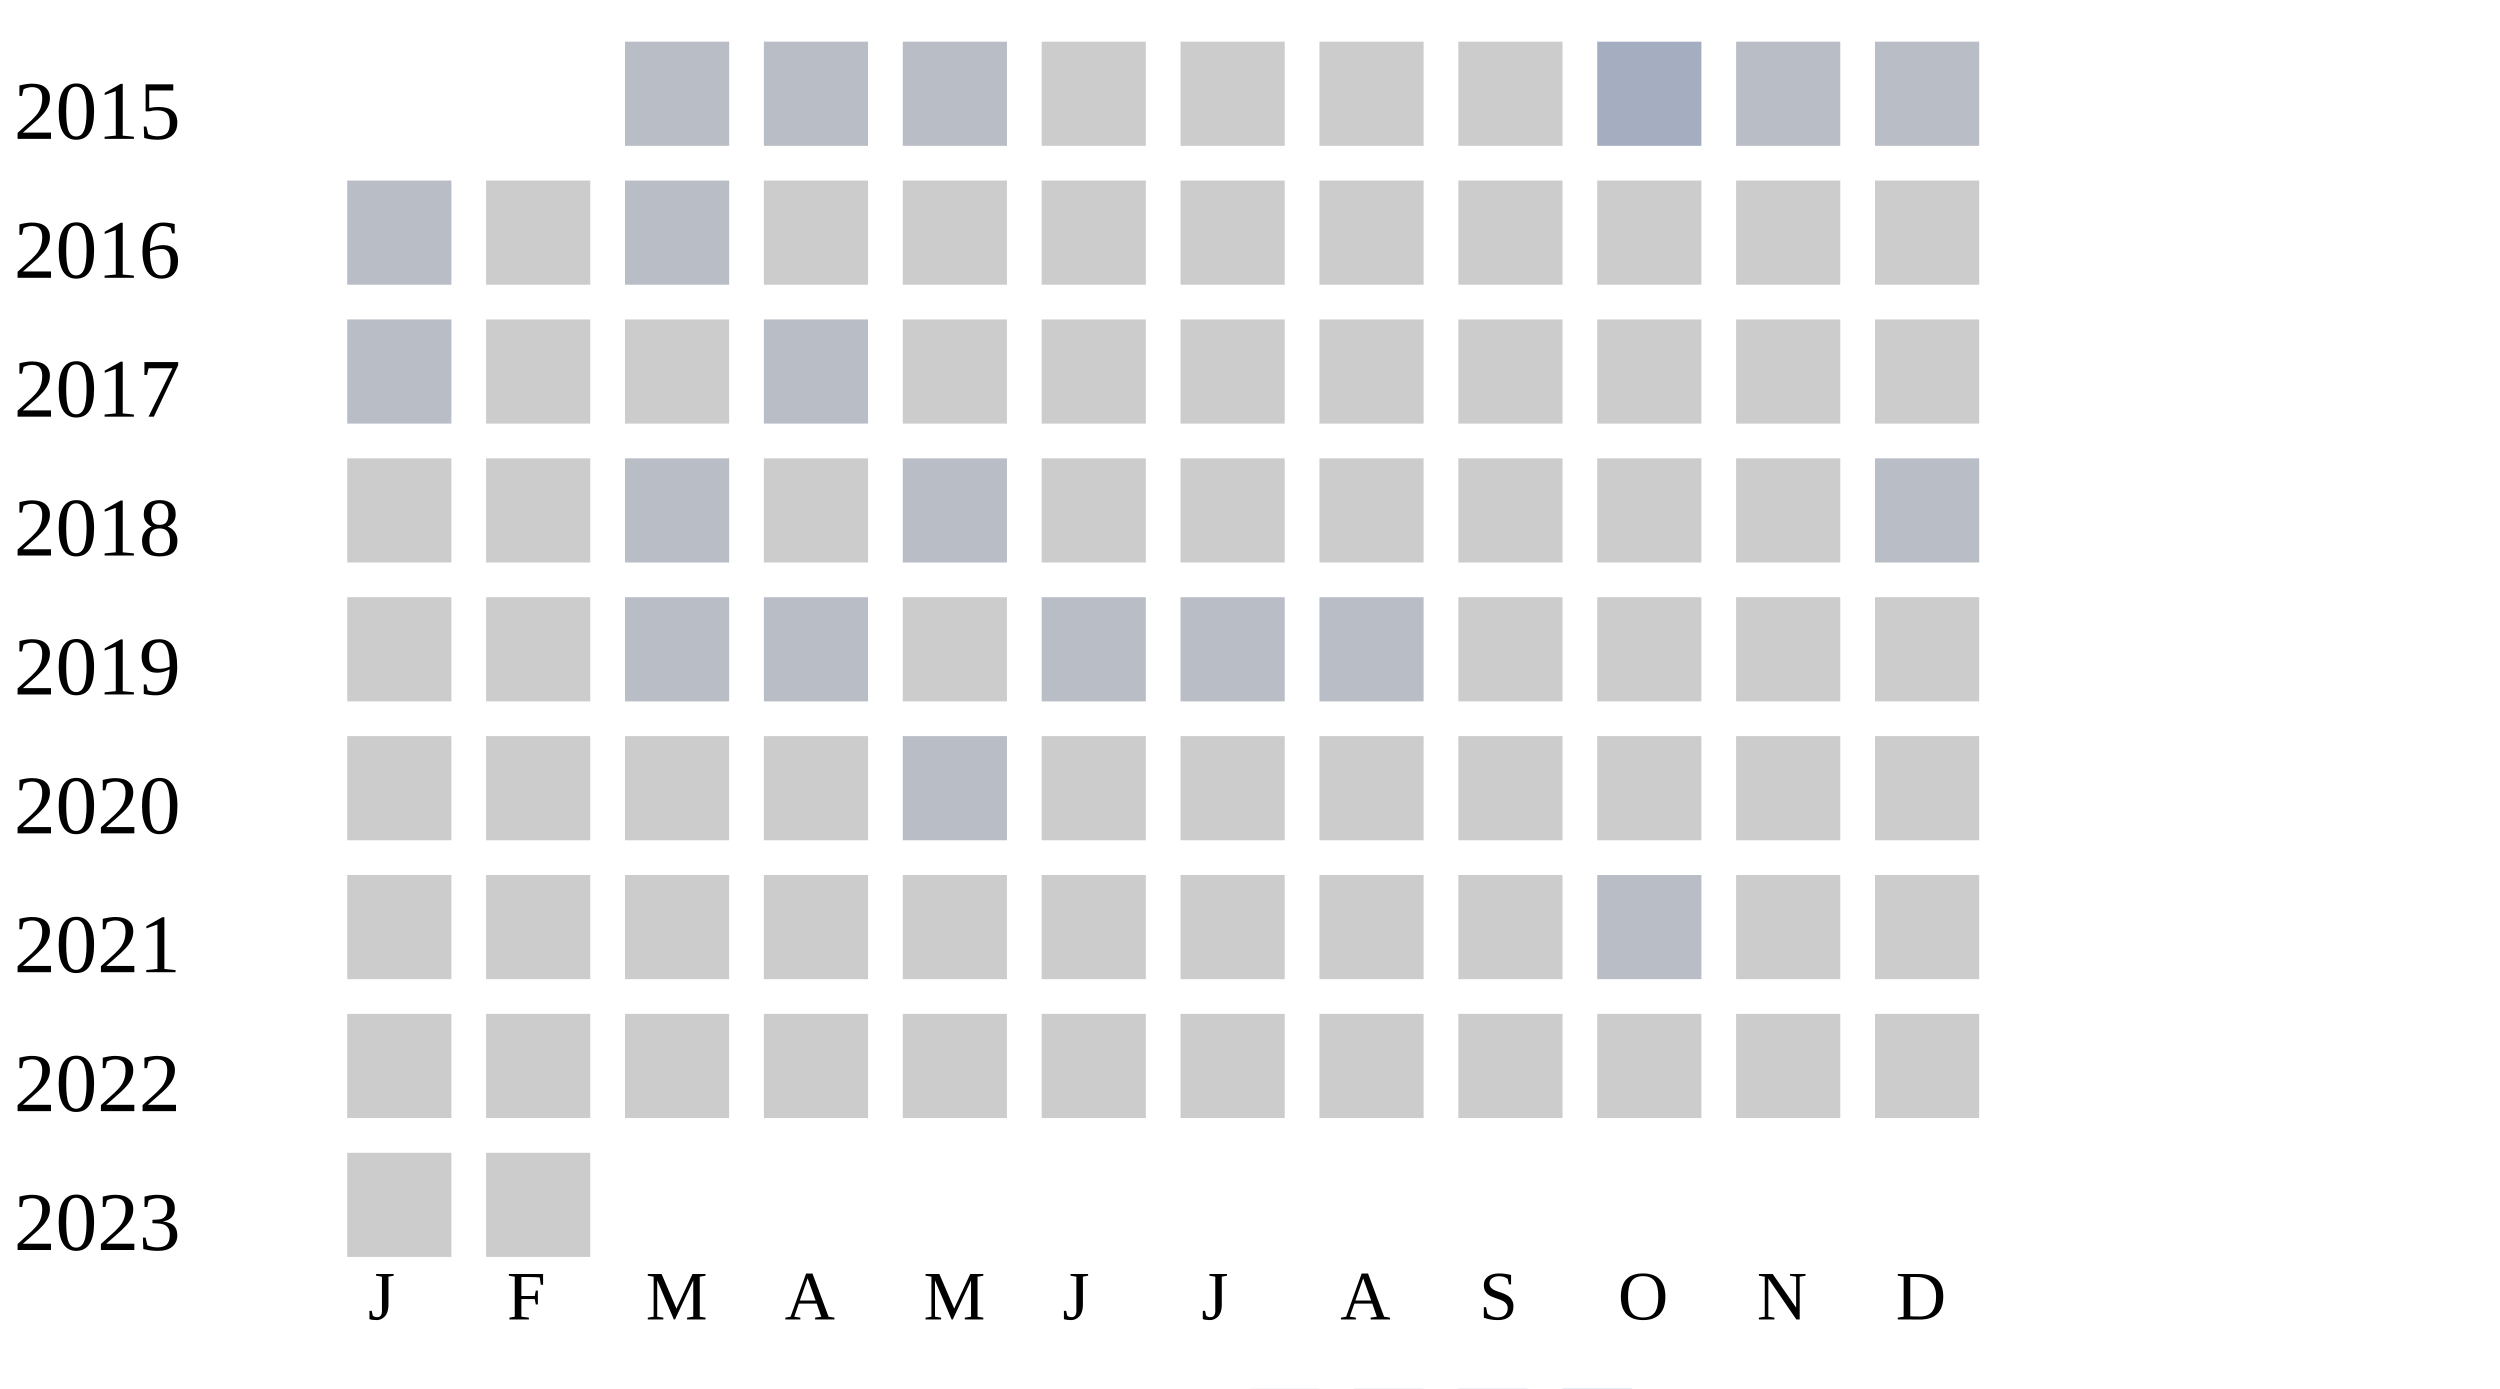
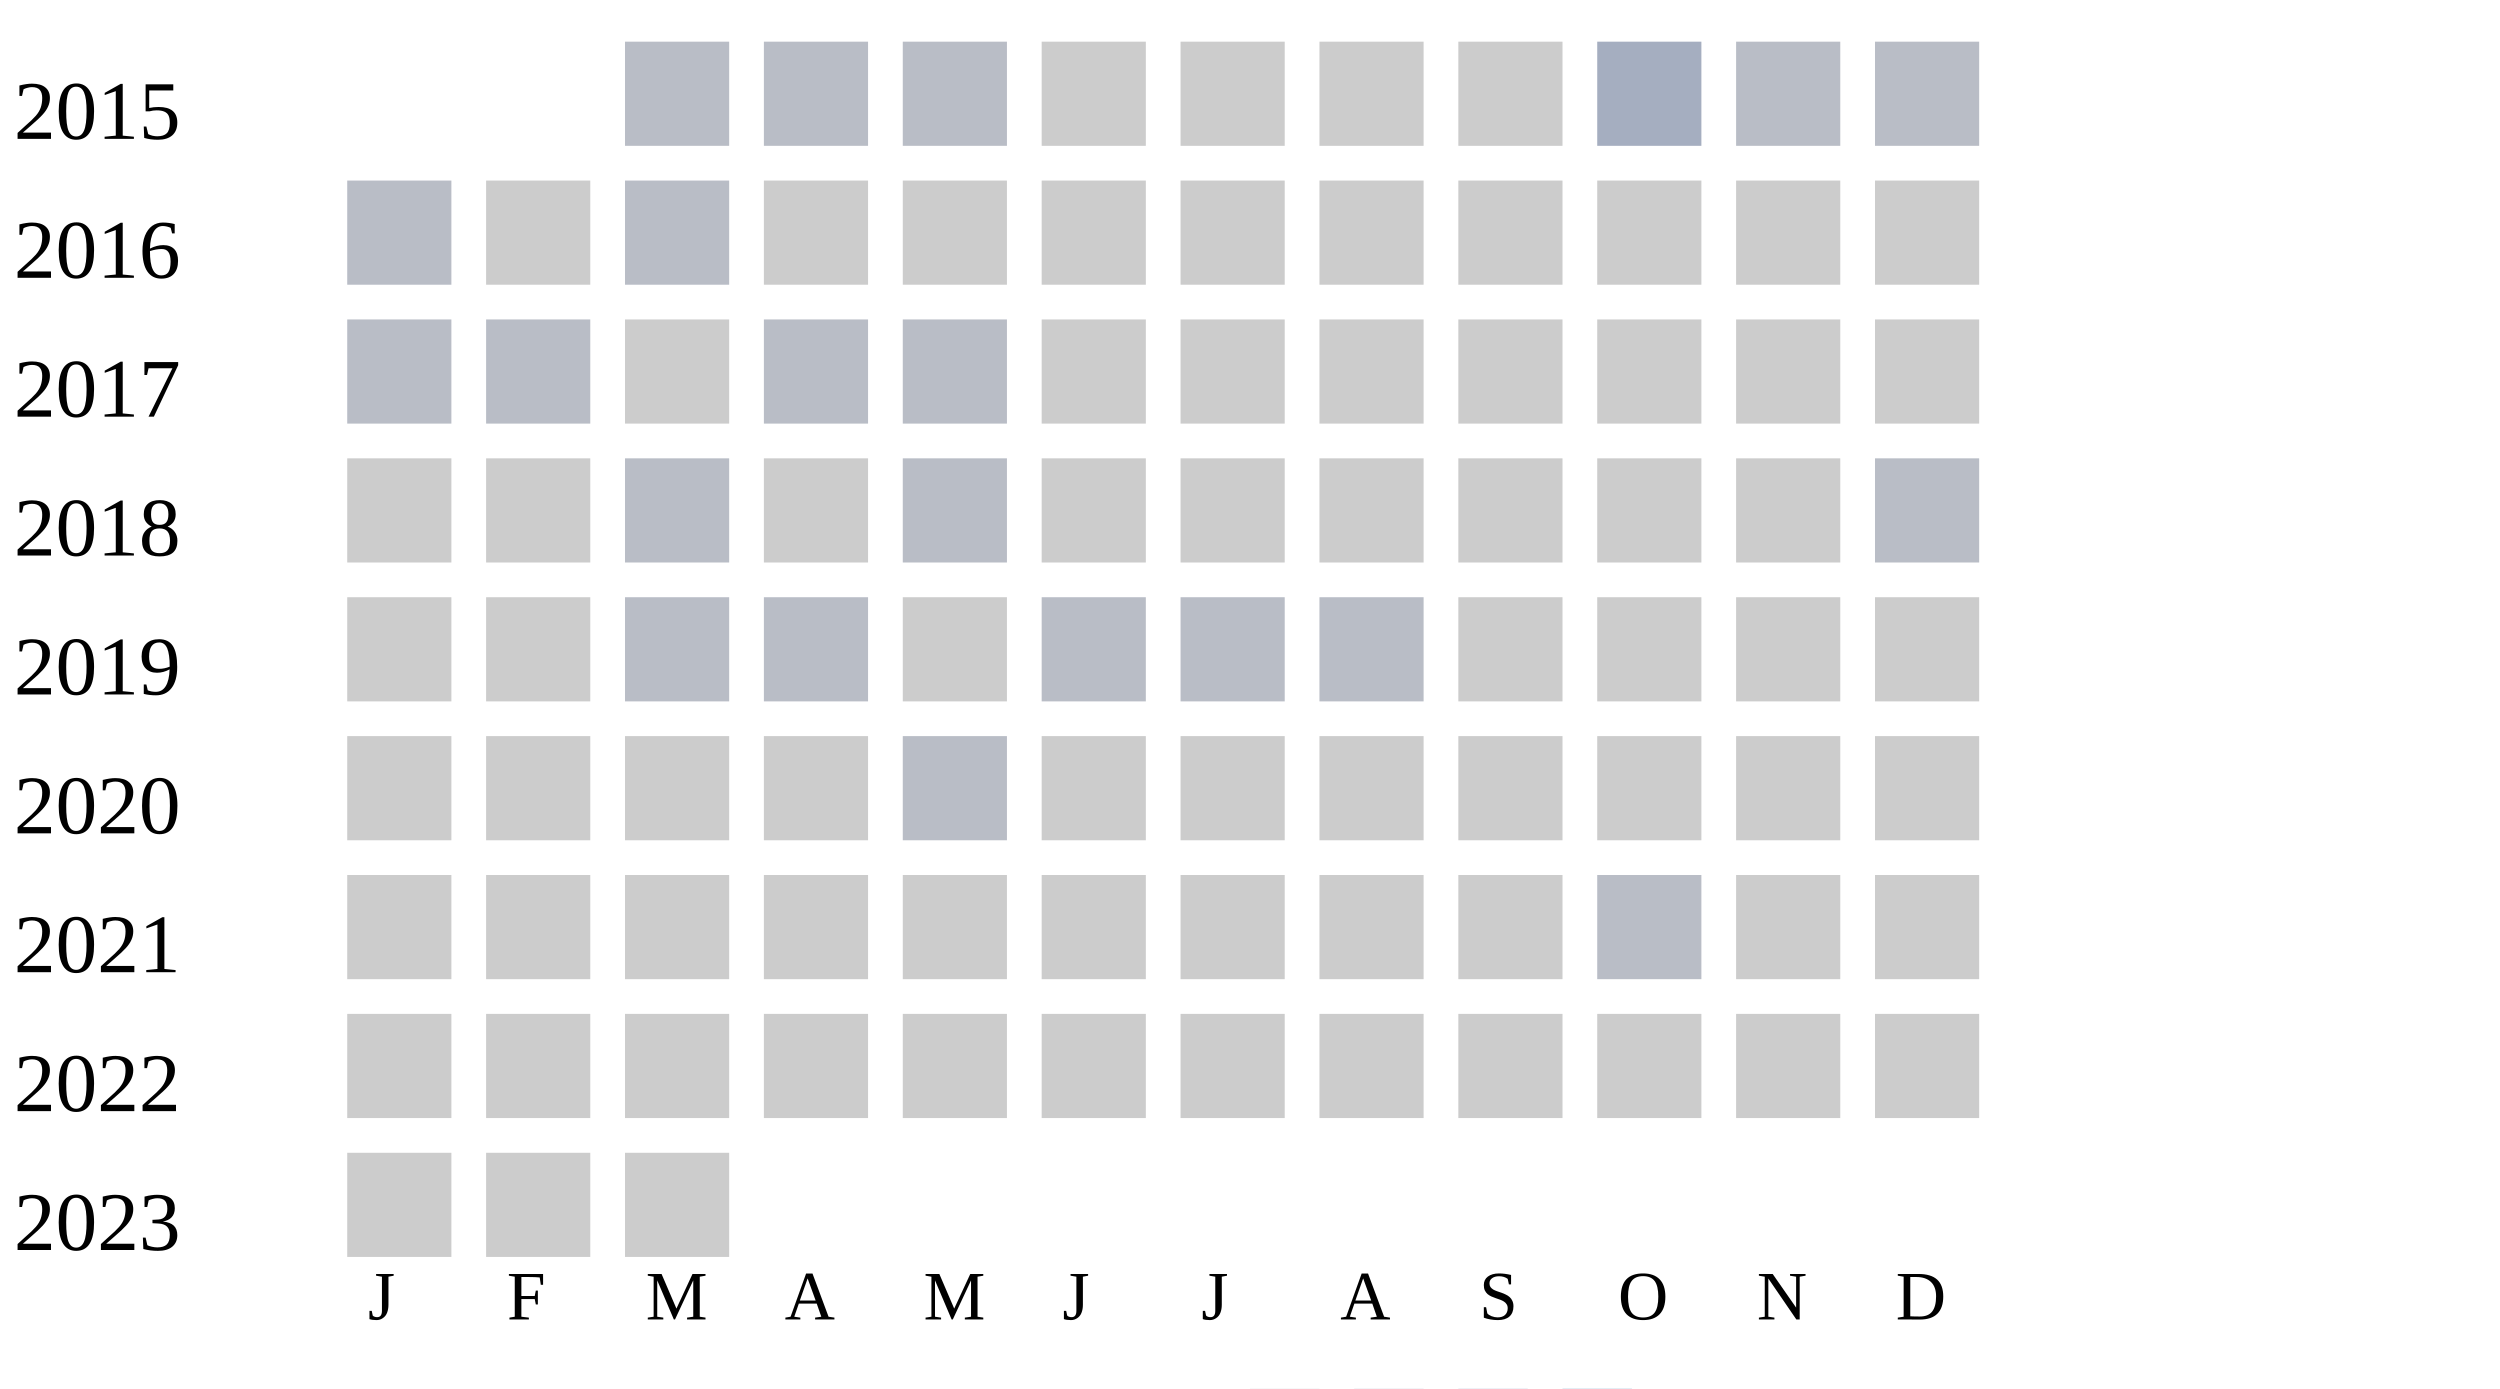
<svg xmlns="http://www.w3.org/2000/svg" width="360" height="200">
  <g transform="translate(0 0)">
    <text x="2" y="20">2015</text>
    <rect x="90" y="6" width="15" height="15" fill="#b9bdc6" />
    <rect x="110" y="6" width="15" height="15" fill="#b9bdc6" />
    <rect x="130" y="6" width="15" height="15" fill="#b9bdc6" />
    <rect x="150" y="6" width="15" height="15" fill="#cccccc" />
    <rect x="170" y="6" width="15" height="15" fill="#cccccc" />
    <rect x="190" y="6" width="15" height="15" fill="#cccccc" />
    <rect x="210" y="6" width="15" height="15" fill="#cccccc" />
    <rect x="230" y="6" width="15" height="15" fill="#a5aec0" />
    <rect x="250" y="6" width="15" height="15" fill="#b9bdc6" />
    <rect x="270" y="6" width="15" height="15" fill="#b9bdc6" />
  </g>
  <g transform="translate(0 20)">
    <text x="2" y="20">2016</text>
    <rect x="50" y="6" width="15" height="15" fill="#b9bdc6" />
    <rect x="70" y="6" width="15" height="15" fill="#cccccc" />
    <rect x="90" y="6" width="15" height="15" fill="#b9bdc6" />
    <rect x="110" y="6" width="15" height="15" fill="#cccccc" />
    <rect x="130" y="6" width="15" height="15" fill="#cccccc" />
    <rect x="150" y="6" width="15" height="15" fill="#cccccc" />
    <rect x="170" y="6" width="15" height="15" fill="#cccccc" />
    <rect x="190" y="6" width="15" height="15" fill="#cccccc" />
    <rect x="210" y="6" width="15" height="15" fill="#cccccc" />
    <rect x="230" y="6" width="15" height="15" fill="#cccccc" />
    <rect x="250" y="6" width="15" height="15" fill="#cccccc" />
    <rect x="270" y="6" width="15" height="15" fill="#cccccc" />
  </g>
  <g transform="translate(0 40)">
    <text x="2" y="20">2017</text>
    <rect x="50" y="6" width="15" height="15" fill="#b9bdc6" />
-     <rect x="70" y="6" width="15" height="15" fill="#cccccc" />
+     <rect x="70" y="6" width="15" height="15" fill="#b9bdc6" />
    <rect x="90" y="6" width="15" height="15" fill="#cccccc" />
    <rect x="110" y="6" width="15" height="15" fill="#b9bdc6" />
-     <rect x="130" y="6" width="15" height="15" fill="#cccccc" />
+     <rect x="130" y="6" width="15" height="15" fill="#b9bdc6" />
    <rect x="150" y="6" width="15" height="15" fill="#cccccc" />
    <rect x="170" y="6" width="15" height="15" fill="#cccccc" />
    <rect x="190" y="6" width="15" height="15" fill="#cccccc" />
    <rect x="210" y="6" width="15" height="15" fill="#cccccc" />
    <rect x="230" y="6" width="15" height="15" fill="#cccccc" />
    <rect x="250" y="6" width="15" height="15" fill="#cccccc" />
    <rect x="270" y="6" width="15" height="15" fill="#cccccc" />
  </g>
  <g transform="translate(0 60)">
    <text x="2" y="20">2018</text>
    <rect x="50" y="6" width="15" height="15" fill="#cccccc" />
    <rect x="70" y="6" width="15" height="15" fill="#cccccc" />
    <rect x="90" y="6" width="15" height="15" fill="#b9bdc6" />
    <rect x="110" y="6" width="15" height="15" fill="#cccccc" />
    <rect x="130" y="6" width="15" height="15" fill="#b9bdc6" />
    <rect x="150" y="6" width="15" height="15" fill="#cccccc" />
    <rect x="170" y="6" width="15" height="15" fill="#cccccc" />
    <rect x="190" y="6" width="15" height="15" fill="#cccccc" />
    <rect x="210" y="6" width="15" height="15" fill="#cccccc" />
    <rect x="230" y="6" width="15" height="15" fill="#cccccc" />
    <rect x="250" y="6" width="15" height="15" fill="#cccccc" />
    <rect x="270" y="6" width="15" height="15" fill="#b9bdc6" />
  </g>
  <g transform="translate(0 80)">
    <text x="2" y="20">2019</text>
    <rect x="50" y="6" width="15" height="15" fill="#cccccc" />
    <rect x="70" y="6" width="15" height="15" fill="#cccccc" />
    <rect x="90" y="6" width="15" height="15" fill="#b9bdc6" />
    <rect x="110" y="6" width="15" height="15" fill="#b9bdc6" />
    <rect x="130" y="6" width="15" height="15" fill="#cccccc" />
    <rect x="150" y="6" width="15" height="15" fill="#b9bdc6" />
    <rect x="170" y="6" width="15" height="15" fill="#b9bdc6" />
    <rect x="190" y="6" width="15" height="15" fill="#b9bdc6" />
    <rect x="210" y="6" width="15" height="15" fill="#cccccc" />
    <rect x="230" y="6" width="15" height="15" fill="#cccccc" />
    <rect x="250" y="6" width="15" height="15" fill="#cccccc" />
    <rect x="270" y="6" width="15" height="15" fill="#cccccc" />
  </g>
  <g transform="translate(0 100)">
    <text x="2" y="20">2020</text>
    <rect x="50" y="6" width="15" height="15" fill="#cccccc" />
    <rect x="70" y="6" width="15" height="15" fill="#cccccc" />
    <rect x="90" y="6" width="15" height="15" fill="#cccccc" />
    <rect x="110" y="6" width="15" height="15" fill="#cccccc" />
    <rect x="130" y="6" width="15" height="15" fill="#b9bdc6" />
    <rect x="150" y="6" width="15" height="15" fill="#cccccc" />
    <rect x="170" y="6" width="15" height="15" fill="#cccccc" />
    <rect x="190" y="6" width="15" height="15" fill="#cccccc" />
    <rect x="210" y="6" width="15" height="15" fill="#cccccc" />
    <rect x="230" y="6" width="15" height="15" fill="#cccccc" />
    <rect x="250" y="6" width="15" height="15" fill="#cccccc" />
    <rect x="270" y="6" width="15" height="15" fill="#cccccc" />
  </g>
  <g transform="translate(0 120)">
    <text x="2" y="20">2021</text>
    <rect x="50" y="6" width="15" height="15" fill="#cccccc" />
    <rect x="70" y="6" width="15" height="15" fill="#cccccc" />
    <rect x="90" y="6" width="15" height="15" fill="#cccccc" />
    <rect x="110" y="6" width="15" height="15" fill="#cccccc" />
    <rect x="130" y="6" width="15" height="15" fill="#cccccc" />
    <rect x="150" y="6" width="15" height="15" fill="#cccccc" />
    <rect x="170" y="6" width="15" height="15" fill="#cccccc" />
    <rect x="190" y="6" width="15" height="15" fill="#cccccc" />
    <rect x="210" y="6" width="15" height="15" fill="#cccccc" />
    <rect x="230" y="6" width="15" height="15" fill="#b9bdc6" />
    <rect x="250" y="6" width="15" height="15" fill="#cccccc" />
    <rect x="270" y="6" width="15" height="15" fill="#cccccc" />
  </g>
  <g transform="translate(0 140)">
    <text x="2" y="20">2022</text>
    <rect x="50" y="6" width="15" height="15" fill="#cccccc" />
    <rect x="70" y="6" width="15" height="15" fill="#cccccc" />
    <rect x="90" y="6" width="15" height="15" fill="#cccccc" />
    <rect x="110" y="6" width="15" height="15" fill="#cccccc" />
    <rect x="130" y="6" width="15" height="15" fill="#cccccc" />
    <rect x="150" y="6" width="15" height="15" fill="#cccccc" />
    <rect x="170" y="6" width="15" height="15" fill="#cccccc" />
    <rect x="190" y="6" width="15" height="15" fill="#cccccc" />
    <rect x="210" y="6" width="15" height="15" fill="#cccccc" />
    <rect x="230" y="6" width="15" height="15" fill="#cccccc" />
    <rect x="250" y="6" width="15" height="15" fill="#cccccc" />
    <rect x="270" y="6" width="15" height="15" fill="#cccccc" />
  </g>
  <g transform="translate(0 160)">
    <text x="2" y="20">2023</text>
    <rect x="50" y="6" width="15" height="15" fill="#cccccc" />
    <rect x="70" y="6" width="15" height="15" fill="#cccccc" />
+     <rect x="90" y="6" width="15" height="15" fill="#cccccc" />
  </g>
  <text style="font-size: 10px; text-align: center" x="53" y="190">J</text>
  <text style="font-size: 10px; text-align: center" x="73" y="190">F</text>
  <text style="font-size: 10px; text-align: center" x="93" y="190">M</text>
  <text style="font-size: 10px; text-align: center" x="113" y="190">A</text>
  <text style="font-size: 10px; text-align: center" x="133" y="190">M</text>
  <text style="font-size: 10px; text-align: center" x="153" y="190">J</text>
  <text style="font-size: 10px; text-align: center" x="173" y="190">J</text>
  <text style="font-size: 10px; text-align: center" x="193" y="190">A</text>
  <text style="font-size: 10px; text-align: center" x="213" y="190">S</text>
  <text style="font-size: 10px; text-align: center" x="233" y="190">O</text>
  <text style="font-size: 10px; text-align: center" x="253" y="190">N</text>
  <text style="font-size: 10px; text-align: center" x="273" y="190">D</text>
  <text style="font-size: 10px;" x="155" y="209">Less</text>
  <rect fill="#b9bdc6" width="10" height="10" x="180" y="200" />
  <rect fill="#919fba" width="10" height="10" x="195" y="200" />
  <rect fill="#6882ae" width="10" height="10" x="210" y="200" />
  <rect fill="#005a9c" width="10" height="10" x="225" y="200" />
  <text x="240" y="209" style="font-size: 10px;">More</text>
</svg>
